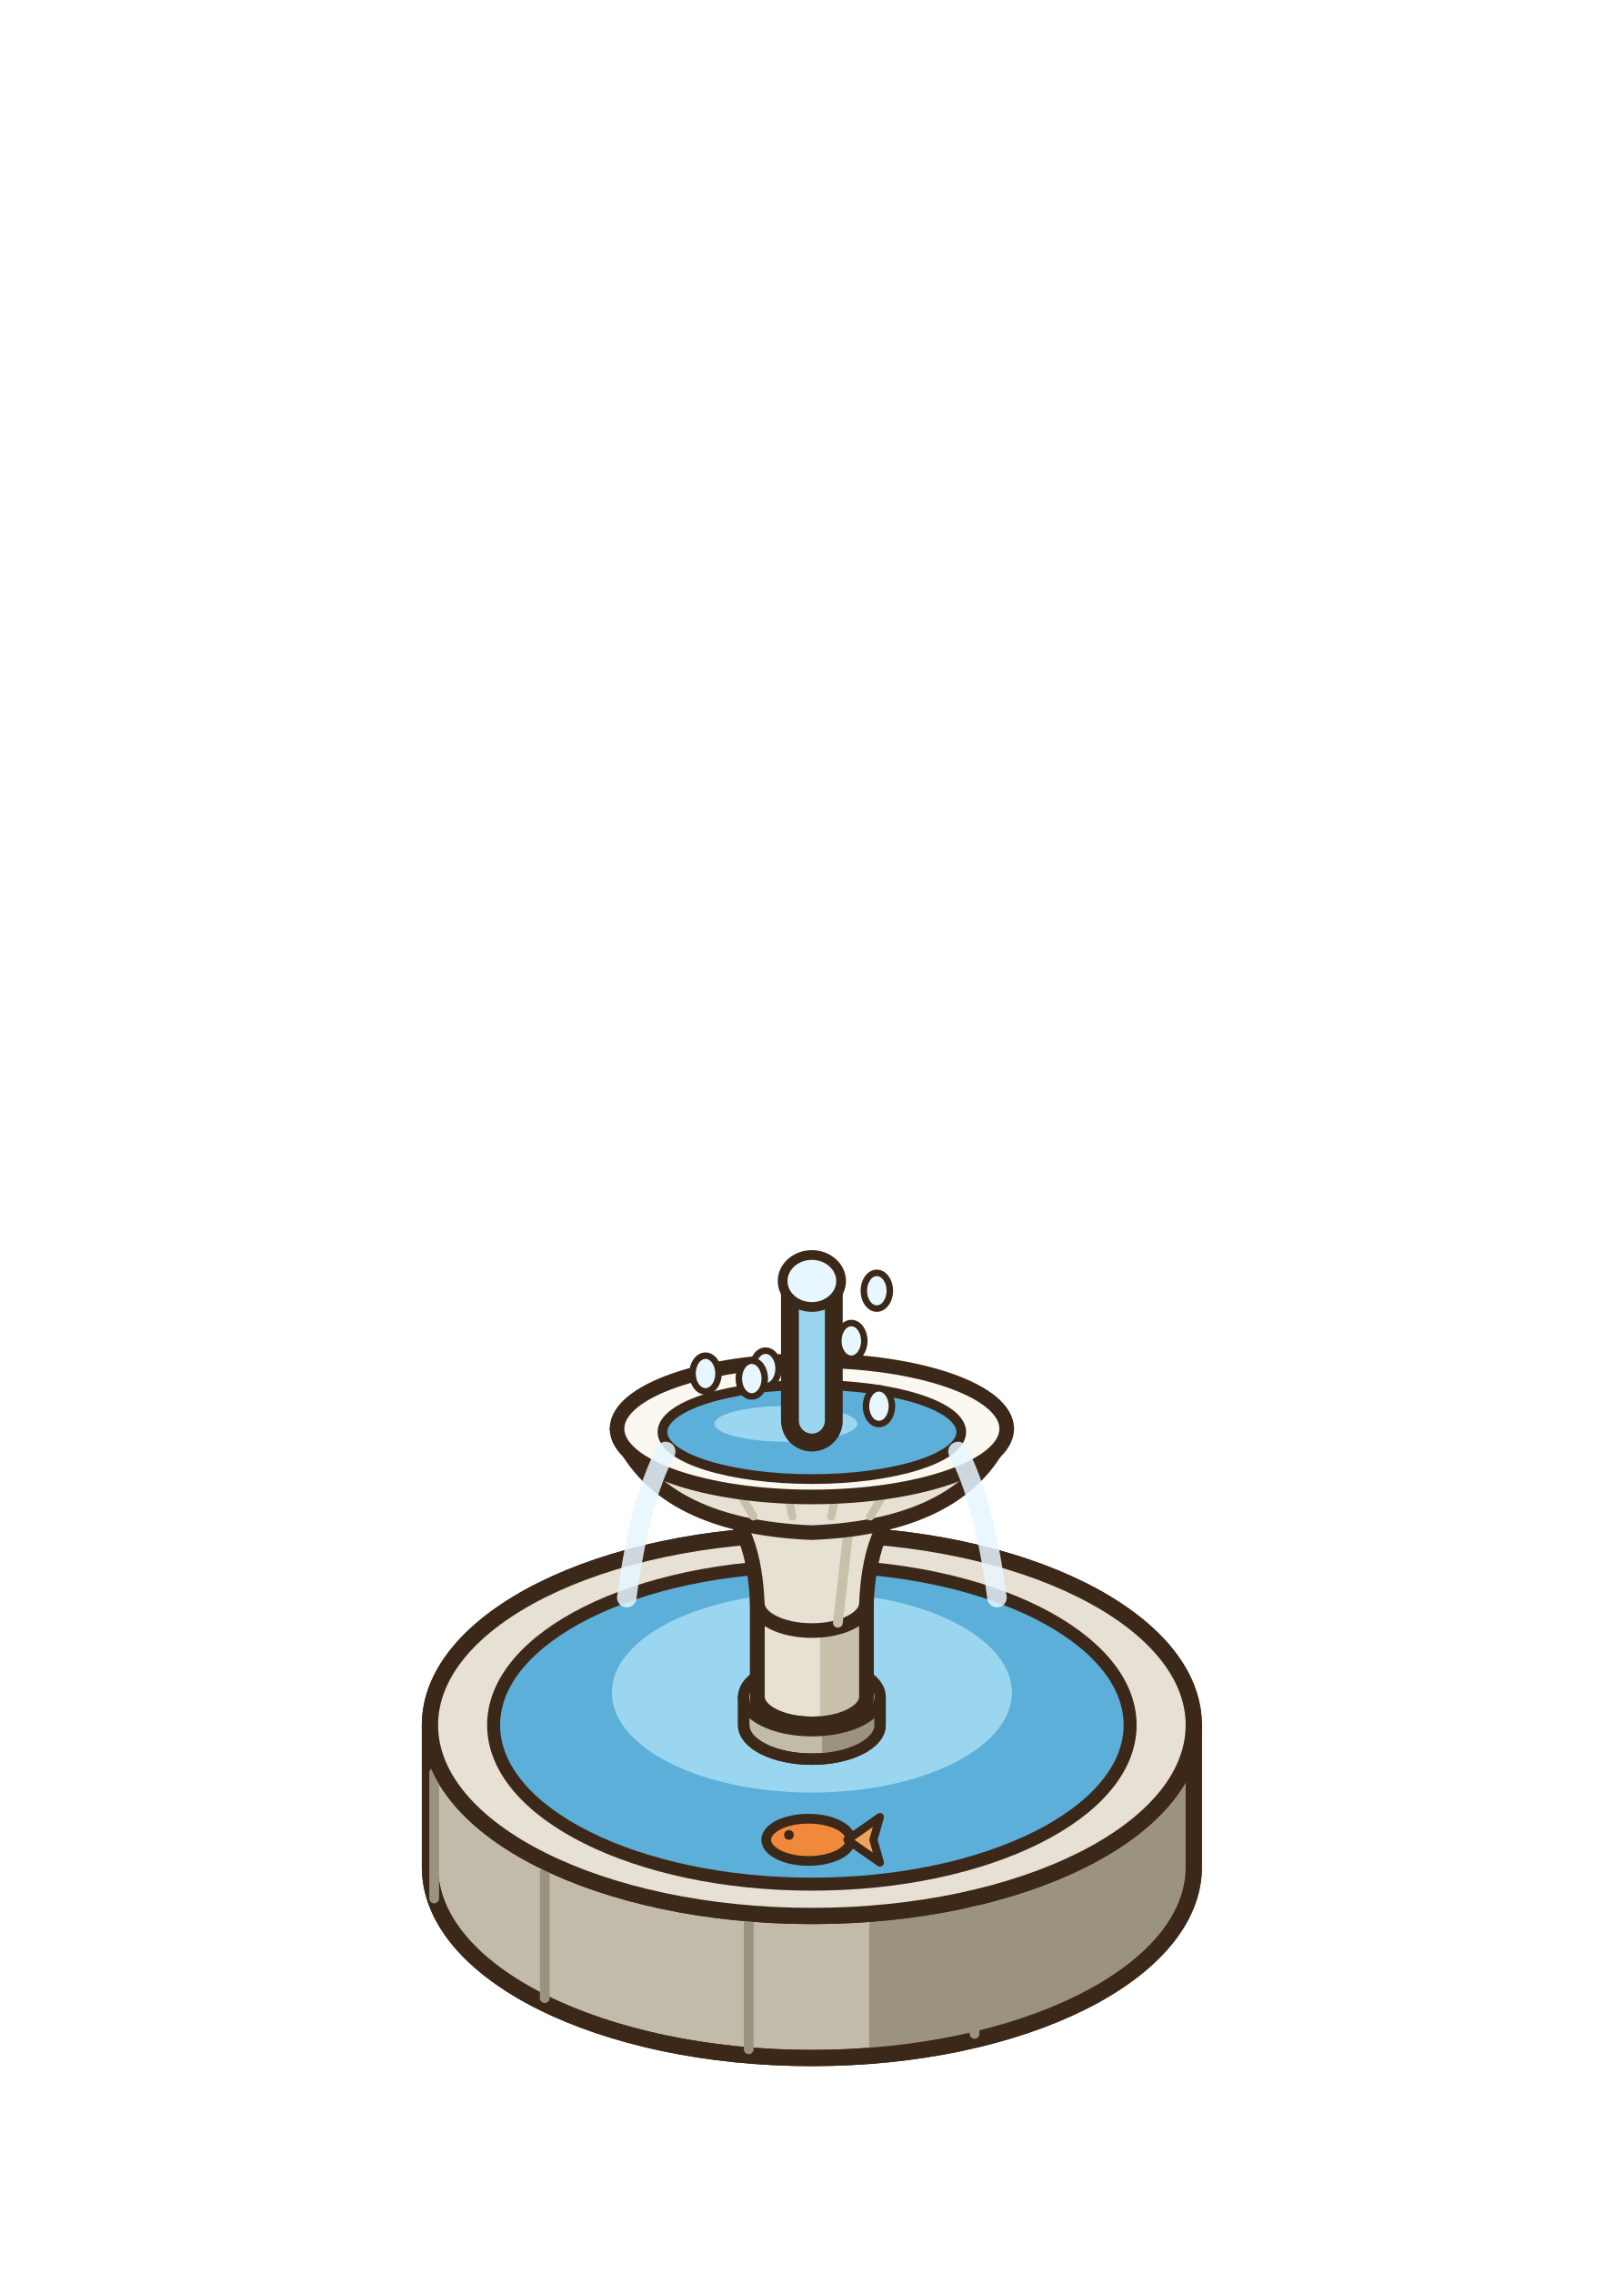
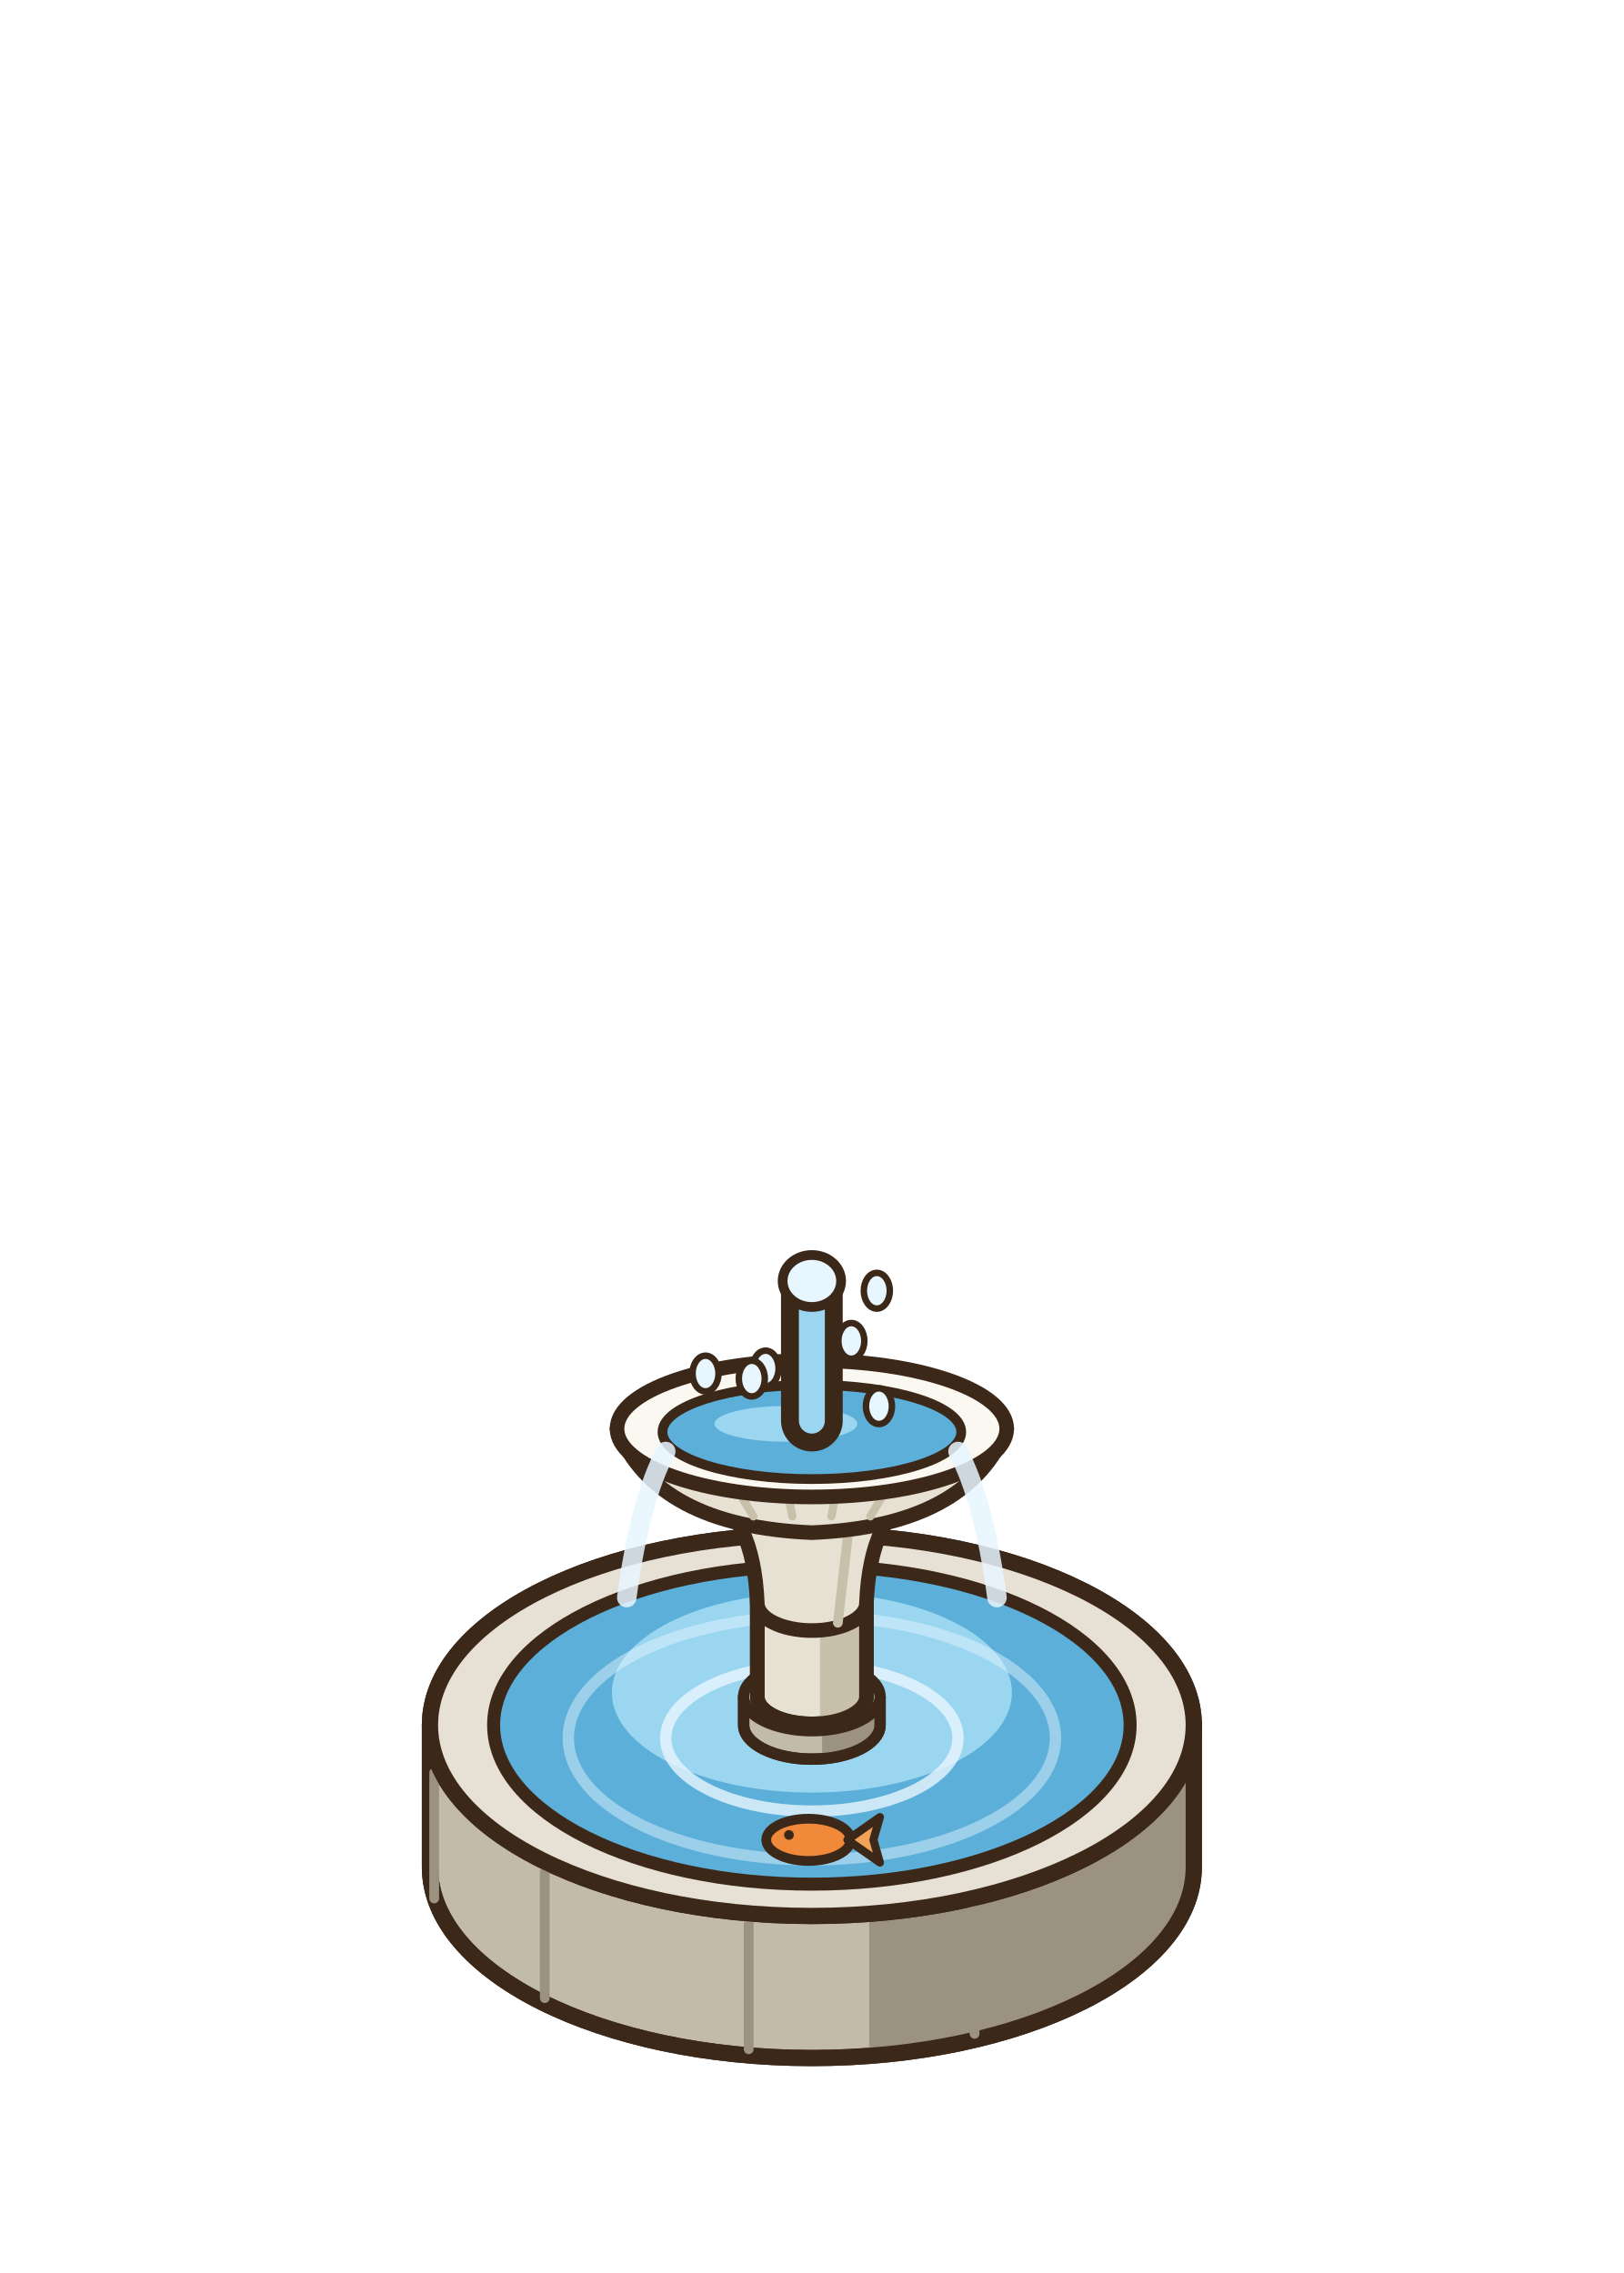
<svg xmlns="http://www.w3.org/2000/svg" width="100" height="140" viewBox="-50 -115 100 140">
  <ellipse cx="0" cy="0" rx="22.88" ry="11.44" fill="rgba(40,55,20,0.14)" stroke="none" />
  <path d="M-23.52,-8.75 L-23.52,0 A23.52 11.76 0 0 0 23.52,0 L23.52,-8.75 Z" fill="#C3BBA9" stroke="#3C2819" stroke-width="1" stroke-linejoin="round" />
  <path d="M3.53,3.01 L3.53,11.76 A23.52 11.76 0 0 0 23.52,0 L23.52,-8.75 Z" fill="#9B927F" />
  <path d="M-23.52,-8.75 L-23.52,0 A23.52 11.76 0 0 0 23.52,0 L23.52,-8.75 Z" fill="none" stroke="#3C2819" stroke-width="1" stroke-linejoin="round" />
  <ellipse cx="0" cy="-8.75" rx="23.52" ry="11.76" fill="#E6E1D4" stroke="#3C2819" stroke-width="1" stroke-linejoin="round" stroke-linecap="round" />
  <line x1="10.02" y1="10.27" x2="10.02" y2="2.52" stroke="#9B927F" stroke-width="0.6" stroke-linecap="round" />
  <line x1="-3.89" y1="11.22" x2="-3.89" y2="3.47" stroke="#9B927F" stroke-width="0.6" stroke-linecap="round" />
  <line x1="-16.45" y1="8.07" x2="-16.45" y2="0.32" stroke="#9B927F" stroke-width="0.6" stroke-linecap="round" />
  <line x1="-23.26" y1="1.93" x2="-23.26" y2="-5.82" stroke="#9B927F" stroke-width="0.6" stroke-linecap="round" />
  <line x1="-21.94" y1="-5.06" x2="-21.94" y2="-12.81" stroke="#9B927F" stroke-width="0.6" stroke-linecap="round" />
  <ellipse cx="0" cy="-8.75" rx="23.52" ry="11.76" fill="#E6E1D4" stroke="#3C2819" stroke-width="1" stroke-linejoin="round" stroke-linecap="round" />
  <ellipse cx="0" cy="-8.75" rx="19.6" ry="9.8" fill="#5BAFD8" stroke="#3C2819" stroke-width="0.8" stroke-linejoin="round" stroke-linecap="round" />
  <ellipse cx="0" cy="-10.75" rx="12.32" ry="6.16" fill="#9AD6F0" stroke="none" />
-   <ellipse cx="0" cy="-7.95" rx="9" ry="4.5" fill="none" stroke="none" />
-   <ellipse cx="0" cy="-7.95" rx="15" ry="7.5" fill="none" stroke="none" />
+   <ellipse cx="0" cy="-7.95" rx="9" ry="4.5" fill="none" stroke="#E8F6FF" stroke-width="0.7" opacity="0.8" />
+   <ellipse cx="0" cy="-7.95" rx="15" ry="7.5" fill="none" stroke="#E8F6FF" stroke-width="0.7" opacity="0.45" />
  <g transform="translate(-0.21 -1.68) scale(-1 1)">
    <ellipse cx="0" cy="0" rx="2.6" ry="1.3" fill="#F08A3A" stroke="#3C2819" stroke-width="0.6" stroke-linejoin="round" stroke-linecap="round" />
    <path d="M-2.4,0 L-4.4,-1.4 L-4,0 L-4.4,1.4 Z" fill="#F2A35A" stroke="#3C2819" stroke-width="0.5" stroke-linejoin="round" stroke-linecap="round" />
    <ellipse cx="1.2" cy="-0.3" rx="0.3" ry="0.3" fill="#3C2819" stroke="none" />
  </g>
  <path d="M-4.2,-10.5 L-4.2,-8.75 A4.2 2.1 0 0 0 4.2,-8.75 L4.2,-10.5 Z" fill="#C3BBA9" stroke="#3C2819" stroke-width="0.7" stroke-linejoin="round" />
  <path d="M0.63,-8.4 L0.63,-6.65 A4.2 2.1 0 0 0 4.2,-8.75 L4.2,-10.5 Z" fill="#9B927F" />
  <path d="M-4.2,-10.5 L-4.2,-8.75 A4.2 2.1 0 0 0 4.2,-8.75 L4.2,-10.5 Z" fill="none" stroke="#3C2819" stroke-width="0.7" stroke-linejoin="round" />
  <ellipse cx="0" cy="-10.5" rx="4.2" ry="2.1" fill="#E6E1D4" stroke="#3C2819" stroke-width="0.7" stroke-linejoin="round" stroke-linecap="round" />
  <path d="M-3.36,-26.25 L-3.36,-10.5 A3.36 1.68 0 0 0 3.36,-10.5 L3.36,-26.25 Z" fill="#E7E1D3" stroke="#3C2819" stroke-width="0.9" stroke-linejoin="round" />
  <path d="M0.5,-24.57 L0.5,-8.82 A3.36 1.68 0 0 0 3.36,-10.5 L3.36,-26.25 Z" fill="#C9C0AC" />
  <path d="M-3.36,-26.25 L-3.36,-10.5 A3.36 1.68 0 0 0 3.36,-10.5 L3.36,-26.25 Z" fill="none" stroke="#3C2819" stroke-width="0.9" stroke-linejoin="round" />
  <ellipse cx="0" cy="-26.25" rx="3.36" ry="1.68" fill="#FBF8F1" stroke="#3C2819" stroke-width="0.9" stroke-linejoin="round" stroke-linecap="round" />
  <path d="M-3.36,-16.25 Q-3.6,-21.8 -6.6,-23 L6.6,-23 Q3.6,-21.8 3.36,-16.25 A3.36 1.68 0 0 1 -3.36,-16.25 Z" fill="#E7E1D3" stroke="#3C2819" stroke-width="0.9" stroke-linejoin="round" stroke-linecap="round" />
  <line x1="1.6" y1="-15.05" x2="2.4" y2="-22" stroke="#C9C0AC" stroke-width="0.6" stroke-linecap="round" />
  <path d="M-12,-27 Q-9.6,-21 0,-20.6 Q9.6,-21 12,-27 Z" fill="#E7E1D3" stroke="#3C2819" stroke-width="0.9" stroke-linejoin="round" stroke-linecap="round" />
  <line x1="-6.48" y1="-26.4" x2="-3.6" y2="-21.6" stroke="#C9C0AC" stroke-width="0.5" stroke-linecap="round" />
  <line x1="-2.16" y1="-26.4" x2="-1.2" y2="-21.6" stroke="#C9C0AC" stroke-width="0.5" stroke-linecap="round" />
  <line x1="2.16" y1="-26.4" x2="1.2" y2="-21.6" stroke="#C9C0AC" stroke-width="0.5" stroke-linecap="round" />
  <line x1="6.48" y1="-26.4" x2="3.6" y2="-21.6" stroke="#C9C0AC" stroke-width="0.5" stroke-linecap="round" />
  <ellipse cx="0" cy="-27" rx="12" ry="4.2" fill="#FBF8F1" stroke="#3C2819" stroke-width="0.9" stroke-linejoin="round" stroke-linecap="round" />
  <ellipse cx="0" cy="-26.8" rx="9.2" ry="2.9" fill="#5BAFD8" stroke="#3C2819" stroke-width="0.6" stroke-linejoin="round" stroke-linecap="round" />
  <ellipse cx="-1.6" cy="-27.3" rx="4.4" ry="1.1" fill="#9AD6F0" stroke="none" />
  <path d="M0,-27.5 L0,-35.5" fill="none" stroke="#3C2819" stroke-width="3.8" stroke-linecap="round" stroke-linejoin="round" />
  <path d="M0,-27.5 L0,-35.5" fill="none" stroke="#9AD6F0" stroke-width="1.6" stroke-linecap="round" stroke-linejoin="round" />
  <ellipse cx="0" cy="-36.1" rx="1.8" ry="1.6" fill="#E8F6FF" stroke="#3C2819" stroke-width="0.6" stroke-linejoin="round" stroke-linecap="round" />
  <path d="M-9,-25.6 q-1.6,3 -2.4,9" stroke="#E8F6FF" stroke-width="1.2" fill="none" stroke-linecap="round" opacity="0.85" />
  <path d="M9,-25.6 q1.6,3 2.4,9" stroke="#E8F6FF" stroke-width="1.2" fill="none" stroke-linecap="round" opacity="0.85" />
  <ellipse cx="4" cy="-35.5" rx="0.8" ry="1.1" fill="#E8F6FF" stroke="#3C2819" stroke-width="0.4" stroke-linejoin="round" stroke-linecap="round" />
  <ellipse cx="2.43" cy="-32.41" rx="0.8" ry="1.1" fill="#E8F6FF" stroke="#3C2819" stroke-width="0.4" stroke-linejoin="round" stroke-linecap="round" />
  <ellipse cx="-2.85" cy="-30.71" rx="0.8" ry="1.1" fill="#E8F6FF" stroke="#3C2819" stroke-width="0.4" stroke-linejoin="round" stroke-linecap="round" />
  <ellipse cx="-6.55" cy="-30.4" rx="0.8" ry="1.1" fill="#E8F6FF" stroke="#3C2819" stroke-width="0.4" stroke-linejoin="round" stroke-linecap="round" />
  <ellipse cx="-3.7" cy="-30.09" rx="0.8" ry="1.1" fill="#E8F6FF" stroke="#3C2819" stroke-width="0.4" stroke-linejoin="round" stroke-linecap="round" />
  <ellipse cx="4.13" cy="-28.39" rx="0.8" ry="1.1" fill="#E8F6FF" stroke="#3C2819" stroke-width="0.4" stroke-linejoin="round" stroke-linecap="round" />
</svg>
